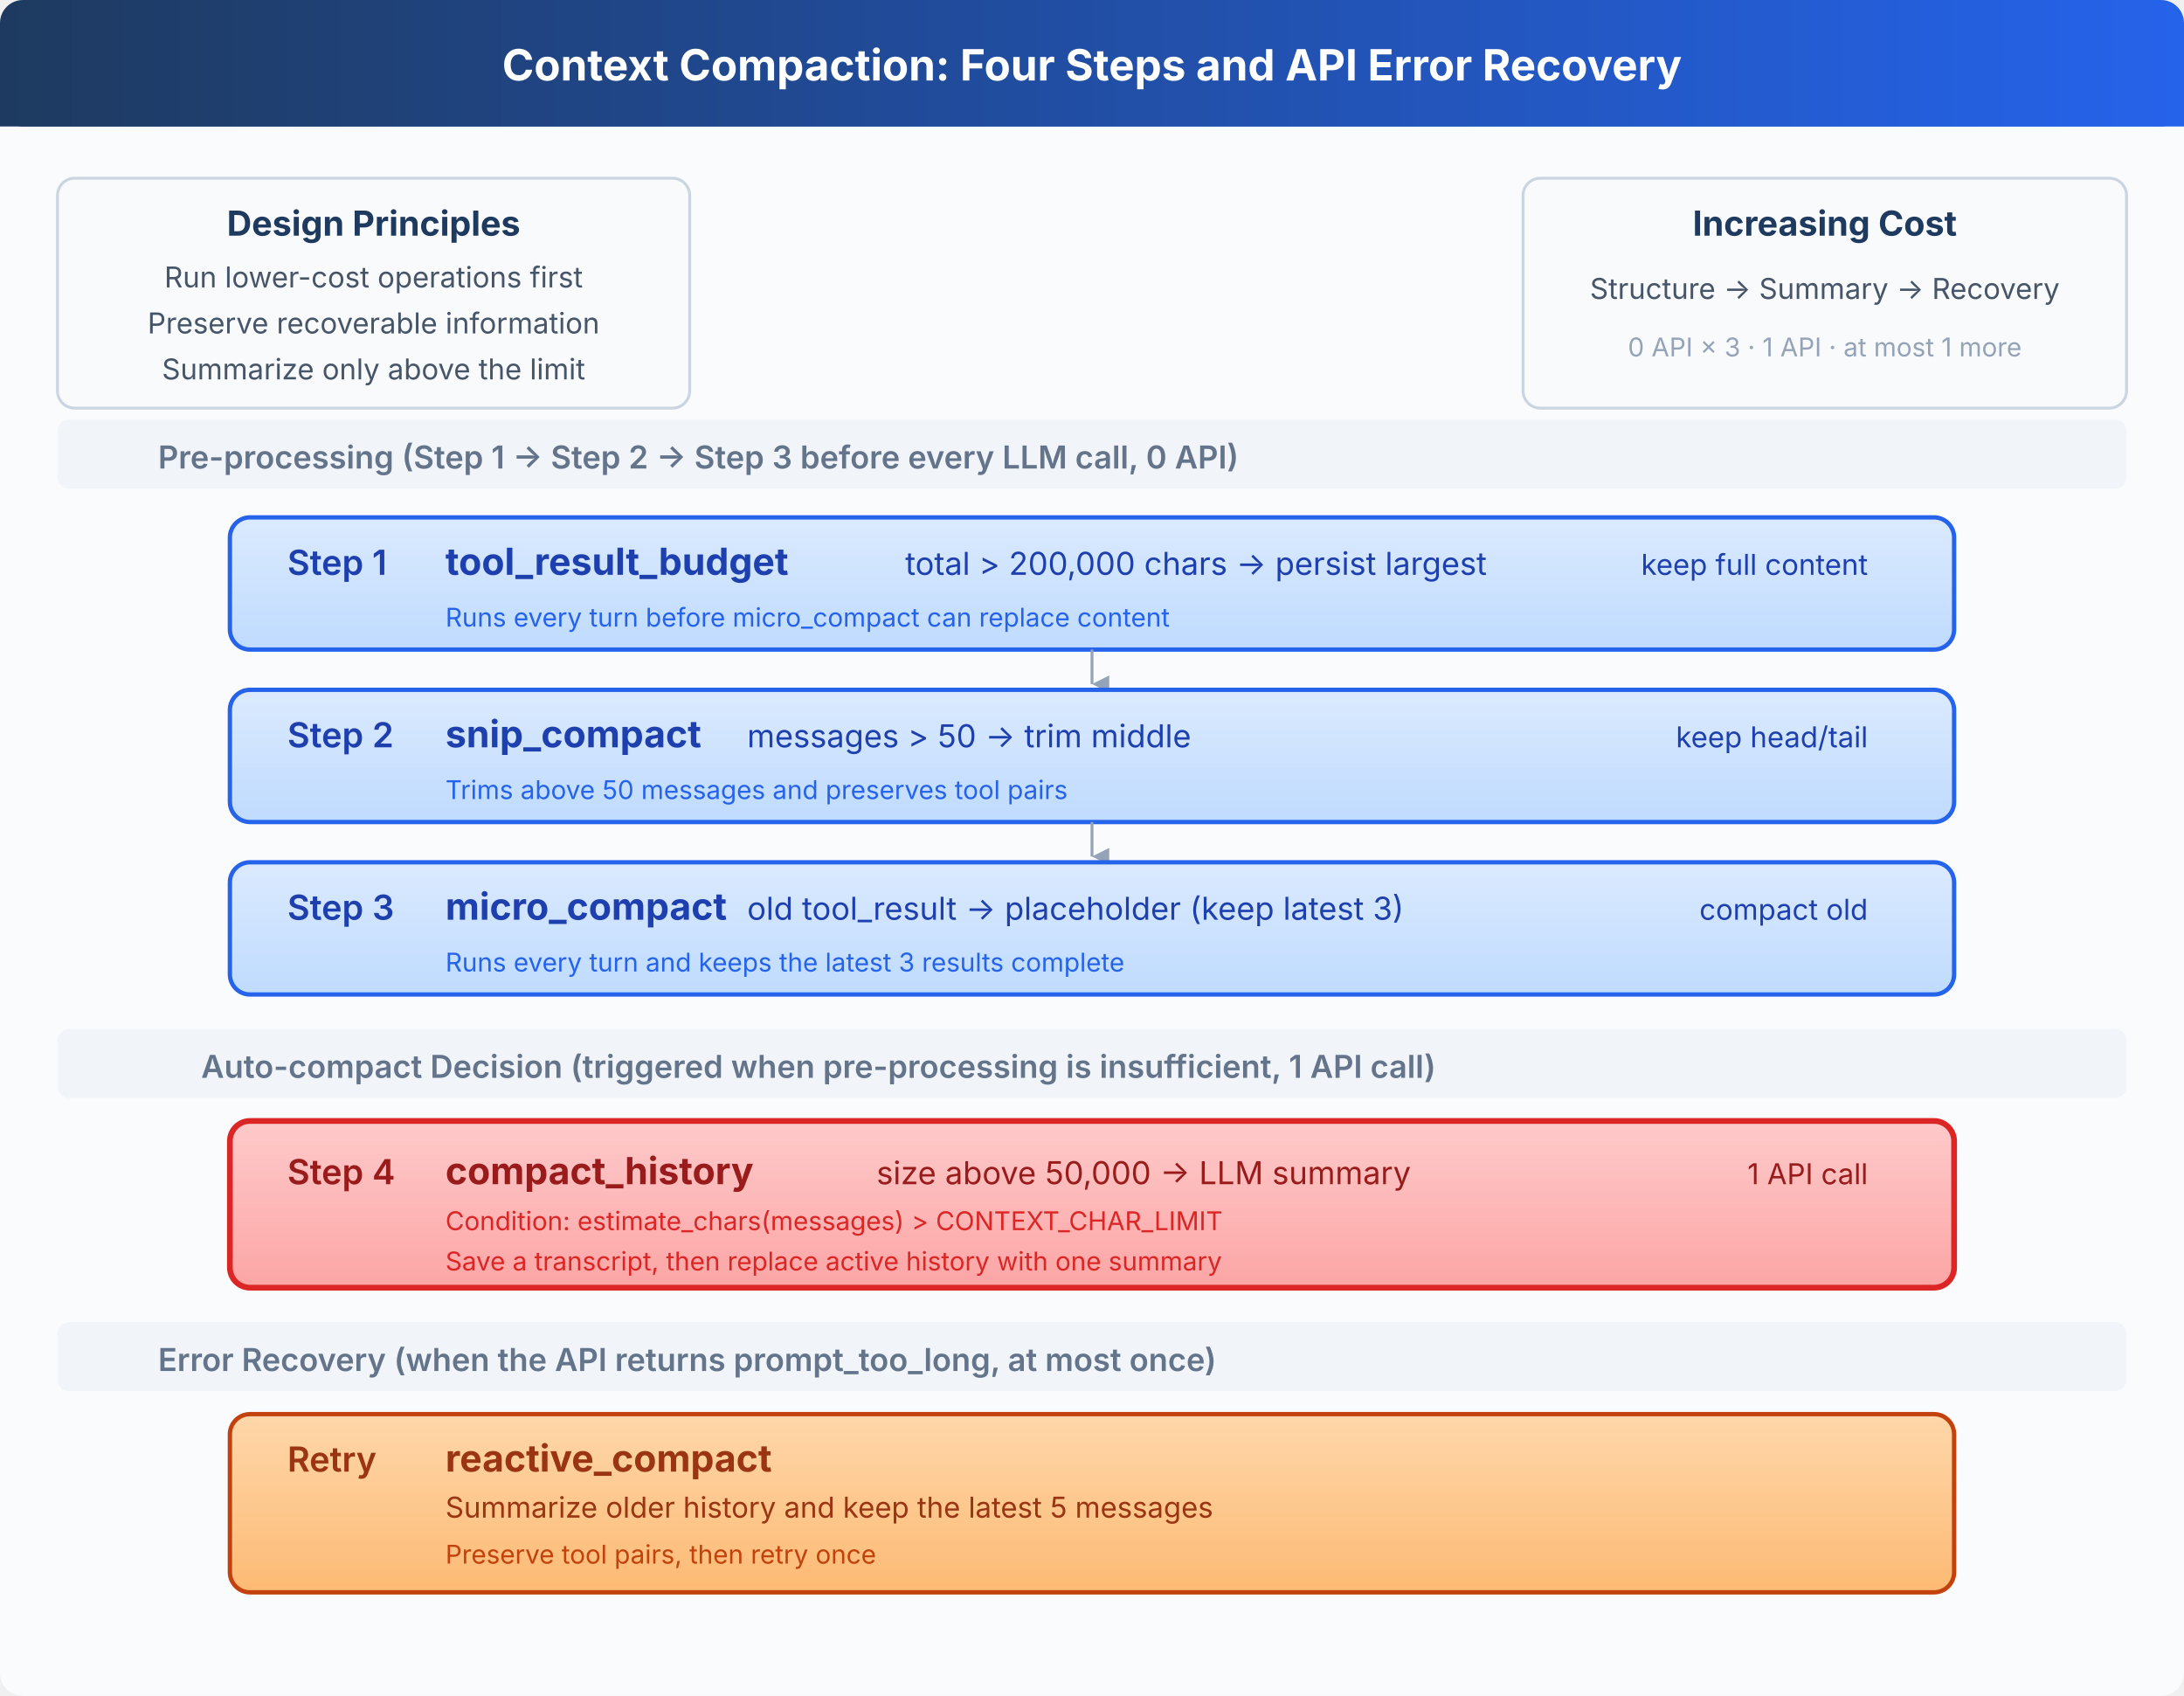
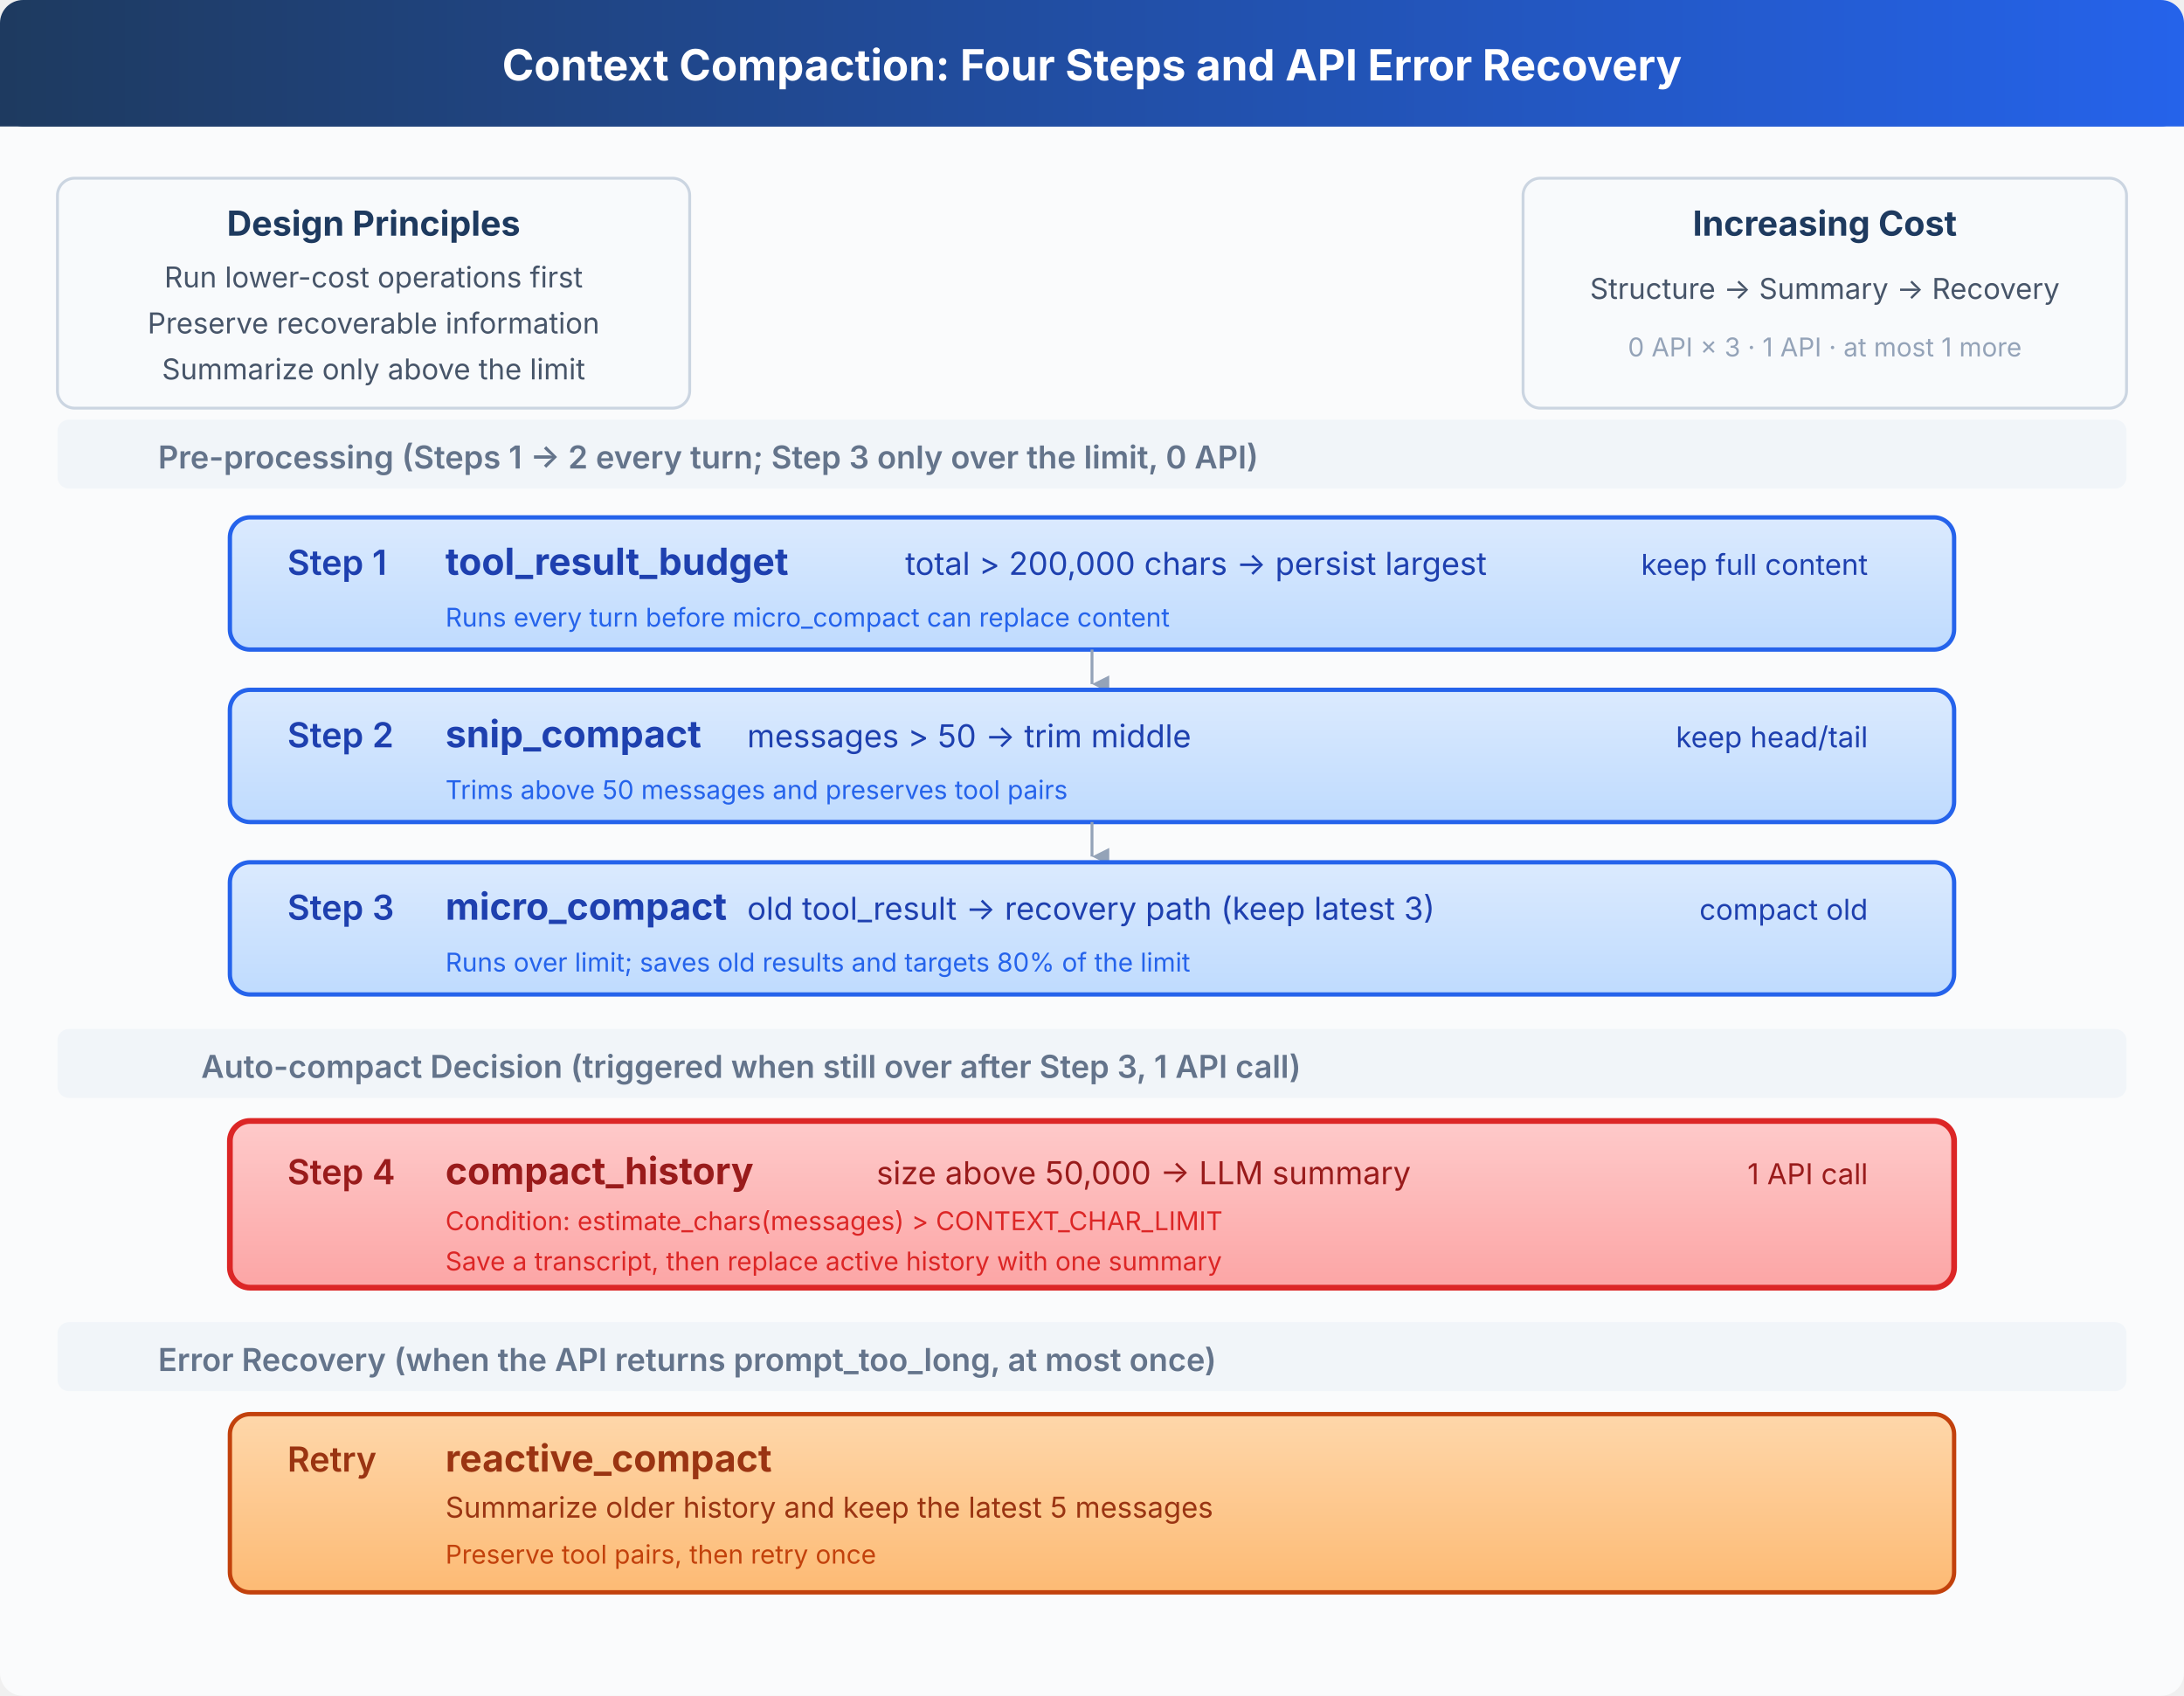
<svg xmlns="http://www.w3.org/2000/svg" viewBox="0 0 760 590" font-family="system-ui, -apple-system, sans-serif">
  <defs>
    <linearGradient id="header" x1="0" y1="0" x2="1" y2="0">
      <stop offset="0%" stop-color="#1e3a5f" />
      <stop offset="100%" stop-color="#2563eb" />
    </linearGradient>
    <linearGradient id="pre" x1="0" y1="0" x2="0" y2="1">
      <stop offset="0%" stop-color="#dbeafe" />
      <stop offset="100%" stop-color="#bfdbfe" />
    </linearGradient>
    <linearGradient id="auto" x1="0" y1="0" x2="0" y2="1">
      <stop offset="0%" stop-color="#fecaca" />
      <stop offset="100%" stop-color="#fca5a5" />
    </linearGradient>
    <linearGradient id="emergency" x1="0" y1="0" x2="0" y2="1">
      <stop offset="0%" stop-color="#fed7aa" />
      <stop offset="100%" stop-color="#fdba74" />
    </linearGradient>
    <marker id="arrow-d" viewBox="0 0 10 10" refX="5" refY="10" markerWidth="6" markerHeight="6" orient="auto">
      <path d="M 0 0 L 5 10 L 10 0 z" fill="#94a3b8" />
    </marker>
  </defs>
  <rect width="760" height="590" fill="#fafbfc" rx="8" />
  <rect x="0" y="0" width="760" height="44" fill="url(#header)" rx="8" />
  <rect x="0" y="36" width="760" height="8" fill="url(#header)" />
  <text x="380" y="28" fill="#fff" font-size="15" font-weight="700" text-anchor="middle">Context Compaction: Four Steps and API Error Recovery</text>
  <rect x="20" y="62" width="220" height="80" rx="6" fill="#f8fafc" stroke="#cbd5e1" stroke-width="1" />
  <text x="130" y="82" fill="#1e3a5f" font-size="12" font-weight="700" text-anchor="middle">Design Principles</text>
  <text x="130" y="100" fill="#475569" font-size="10" text-anchor="middle">Run lower-cost operations first</text>
  <text x="130" y="116" fill="#475569" font-size="10" text-anchor="middle">Preserve recoverable information</text>
  <text x="130" y="132" fill="#475569" font-size="10" text-anchor="middle">Summarize only above the limit</text>
  <rect x="530" y="62" width="210" height="80" rx="6" fill="#f8fafc" stroke="#cbd5e1" stroke-width="1" />
  <text x="635" y="82" fill="#1e3a5f" font-size="12" font-weight="700" text-anchor="middle">Increasing Cost</text>
  <text x="635" y="104" fill="#475569" font-size="10" text-anchor="middle">Structure → Summary → Recovery</text>
  <text x="635" y="124" fill="#94a3b8" font-size="9" text-anchor="middle">0 API × 3 · 1 API · at most 1 more</text>
  <rect x="20" y="146" width="720" height="24" rx="4" fill="#f1f5f9" />
-   <text x="55" y="163" fill="#64748b" font-size="11" font-weight="600">Pre-processing (Step 1 → Step 2 → Step 3 before every LLM call, 0 API)</text>
+   <text x="55" y="163" fill="#64748b" font-size="11" font-weight="600">Pre-processing (Steps 1 → 2 every turn; Step 3 only over the limit, 0 API)</text>
  <rect x="80" y="180" width="600" height="46" rx="7" fill="url(#pre)" stroke="#2563eb" stroke-width="1.5" />
  <text x="100" y="200" fill="#1e40af" font-size="12" font-weight="600">Step 1</text>
  <text x="155" y="200" fill="#1e40af" font-size="13" font-weight="700">tool_result_budget</text>
  <text x="315" y="200" fill="#1e40af" font-size="11">total &gt; 200,000 chars → persist largest</text>
  <text x="650" y="200" fill="#1e40af" font-size="10" text-anchor="end">keep full content</text>
  <text x="155" y="218" fill="#2563eb" font-size="9">Runs every turn before micro_compact can replace content</text>
  <line x1="380" y1="226" x2="380" y2="238" stroke="#94a3b8" stroke-width="1" marker-end="url(#arrow-d)" />
  <rect x="80" y="240" width="600" height="46" rx="7" fill="url(#pre)" stroke="#2563eb" stroke-width="1.5" />
  <text x="100" y="260" fill="#1e40af" font-size="12" font-weight="600">Step 2</text>
  <text x="155" y="260" fill="#1e40af" font-size="13" font-weight="700">snip_compact</text>
  <text x="260" y="260" fill="#1e40af" font-size="11">messages &gt; 50 → trim middle</text>
  <text x="650" y="260" fill="#1e40af" font-size="10" text-anchor="end">keep head/tail</text>
  <text x="155" y="278" fill="#2563eb" font-size="9">Trims above 50 messages and preserves tool pairs</text>
  <line x1="380" y1="286" x2="380" y2="298" stroke="#94a3b8" stroke-width="1" marker-end="url(#arrow-d)" />
  <rect x="80" y="300" width="600" height="46" rx="7" fill="url(#pre)" stroke="#2563eb" stroke-width="1.5" />
  <text x="100" y="320" fill="#1e40af" font-size="12" font-weight="600">Step 3</text>
  <text x="155" y="320" fill="#1e40af" font-size="13" font-weight="700">micro_compact</text>
-   <text x="260" y="320" fill="#1e40af" font-size="11">old tool_result → placeholder (keep latest 3)</text>
+   <text x="260" y="320" fill="#1e40af" font-size="11">old tool_result → recovery path (keep latest 3)</text>
  <text x="650" y="320" fill="#1e40af" font-size="10" text-anchor="end">compact old</text>
-   <text x="155" y="338" fill="#2563eb" font-size="9">Runs every turn and keeps the latest 3 results complete</text>
+   <text x="155" y="338" fill="#2563eb" font-size="9">Runs over limit; saves old results and targets 80% of the limit</text>
  <rect x="20" y="358" width="720" height="24" rx="4" fill="#f1f5f9" />
-   <text x="70" y="375" fill="#64748b" font-size="11" font-weight="600">Auto-compact Decision (triggered when pre-processing is insufficient, 1 API call)</text>
+   <text x="70" y="375" fill="#64748b" font-size="11" font-weight="600">Auto-compact Decision (triggered when still over after Step 3, 1 API call)</text>
  <rect x="80" y="390" width="600" height="58" rx="7" fill="url(#auto)" stroke="#dc2626" stroke-width="2" />
  <text x="100" y="412" fill="#991b1b" font-size="12" font-weight="600">Step 4</text>
  <text x="155" y="412" fill="#991b1b" font-size="13" font-weight="700">compact_history</text>
  <text x="305" y="412" fill="#991b1b" font-size="11">size above 50,000 → LLM summary</text>
  <text x="650" y="412" fill="#991b1b" font-size="10" text-anchor="end">1 API call</text>
  <text x="155" y="428" fill="#dc2626" font-size="9">Condition: estimate_chars(messages) &gt; CONTEXT_CHAR_LIMIT</text>
  <text x="155" y="442" fill="#dc2626" font-size="9">Save a transcript, then replace active history with one summary</text>
  <rect x="20" y="460" width="720" height="24" rx="4" fill="#f1f5f9" />
  <text x="55" y="477" fill="#64748b" font-size="11" font-weight="600">Error Recovery (when the API returns prompt_too_long, at most once)</text>
  <rect x="80" y="492" width="600" height="62" rx="7" fill="url(#emergency)" stroke="#c2410c" stroke-width="1.5" />
  <text x="100" y="512" fill="#9a3412" font-size="12" font-weight="600">Retry</text>
  <text x="155" y="512" fill="#9a3412" font-size="13" font-weight="700">reactive_compact</text>
  <text x="155" y="528" fill="#9a3412" font-size="10">Summarize older history and keep the latest 5 messages</text>
  <text x="155" y="544" fill="#c2410c" font-size="9">Preserve tool pairs, then retry once</text>
</svg>
